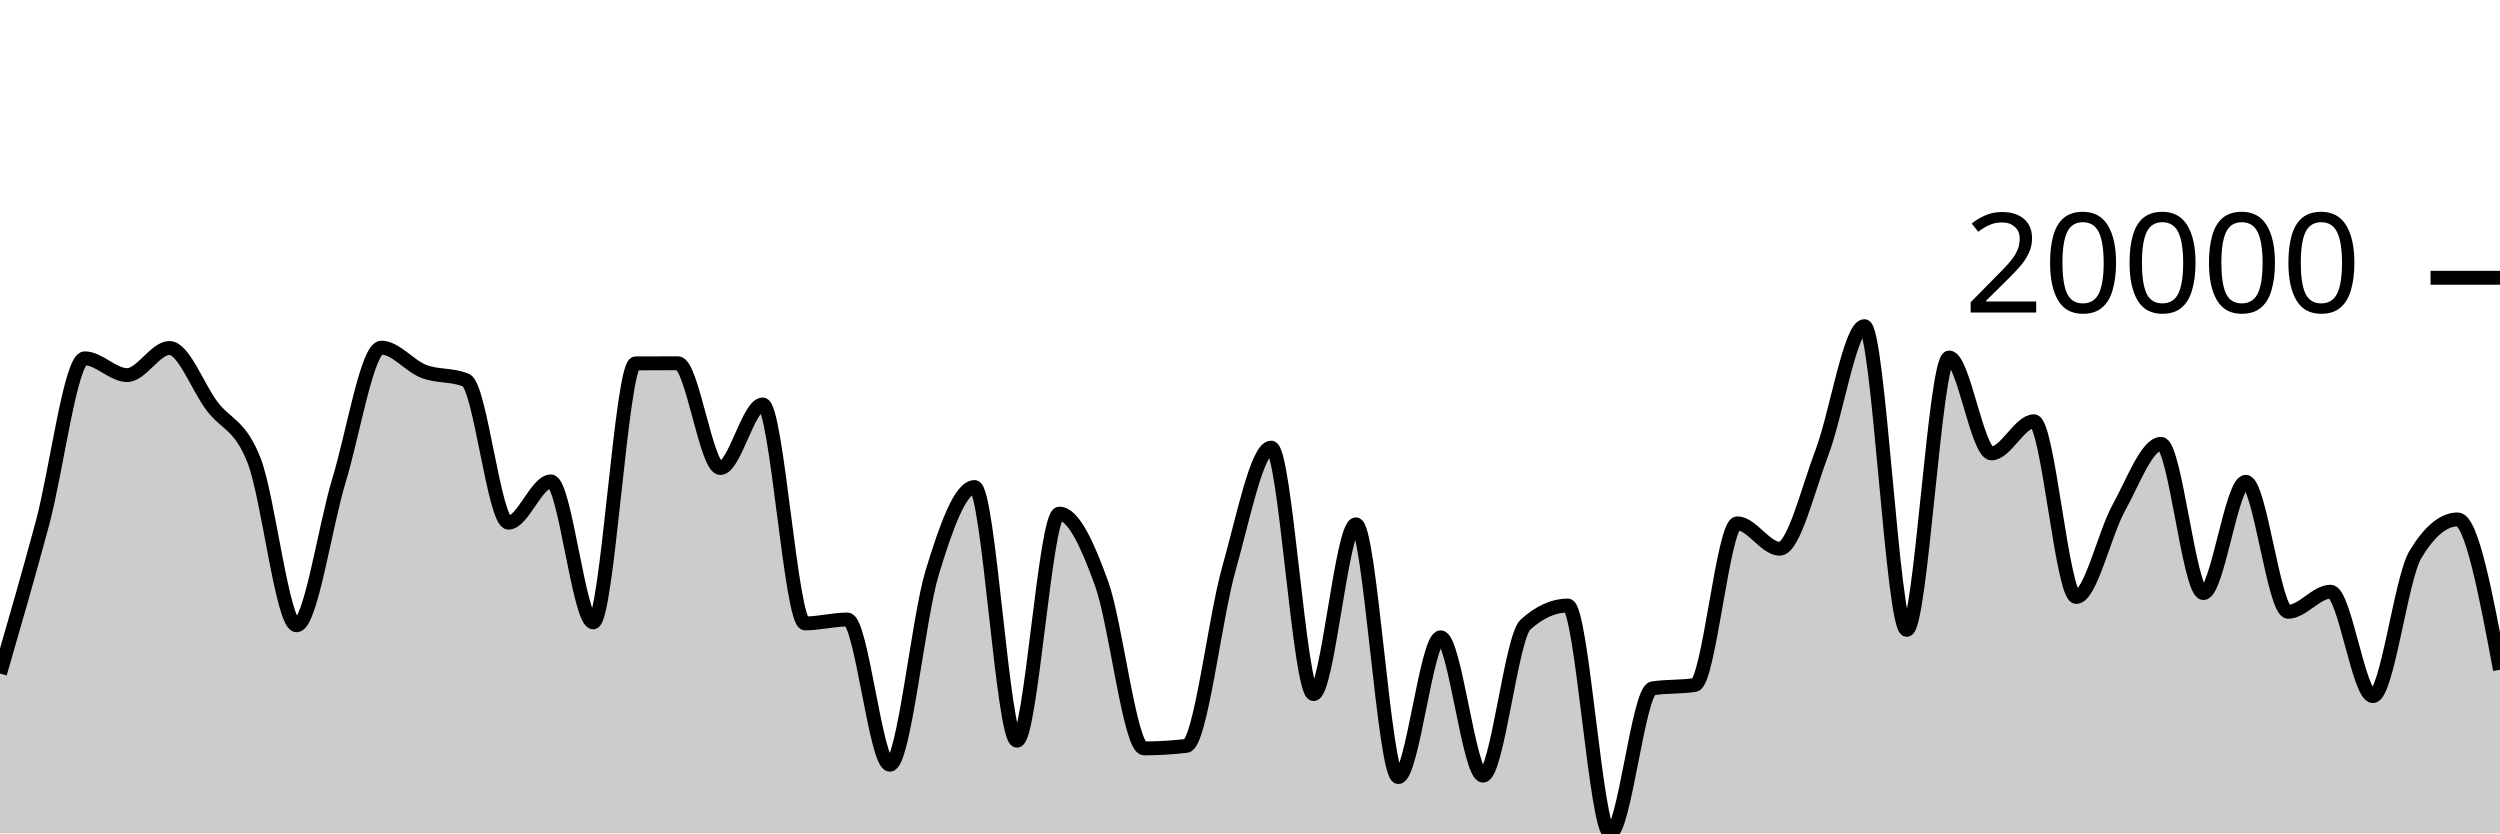
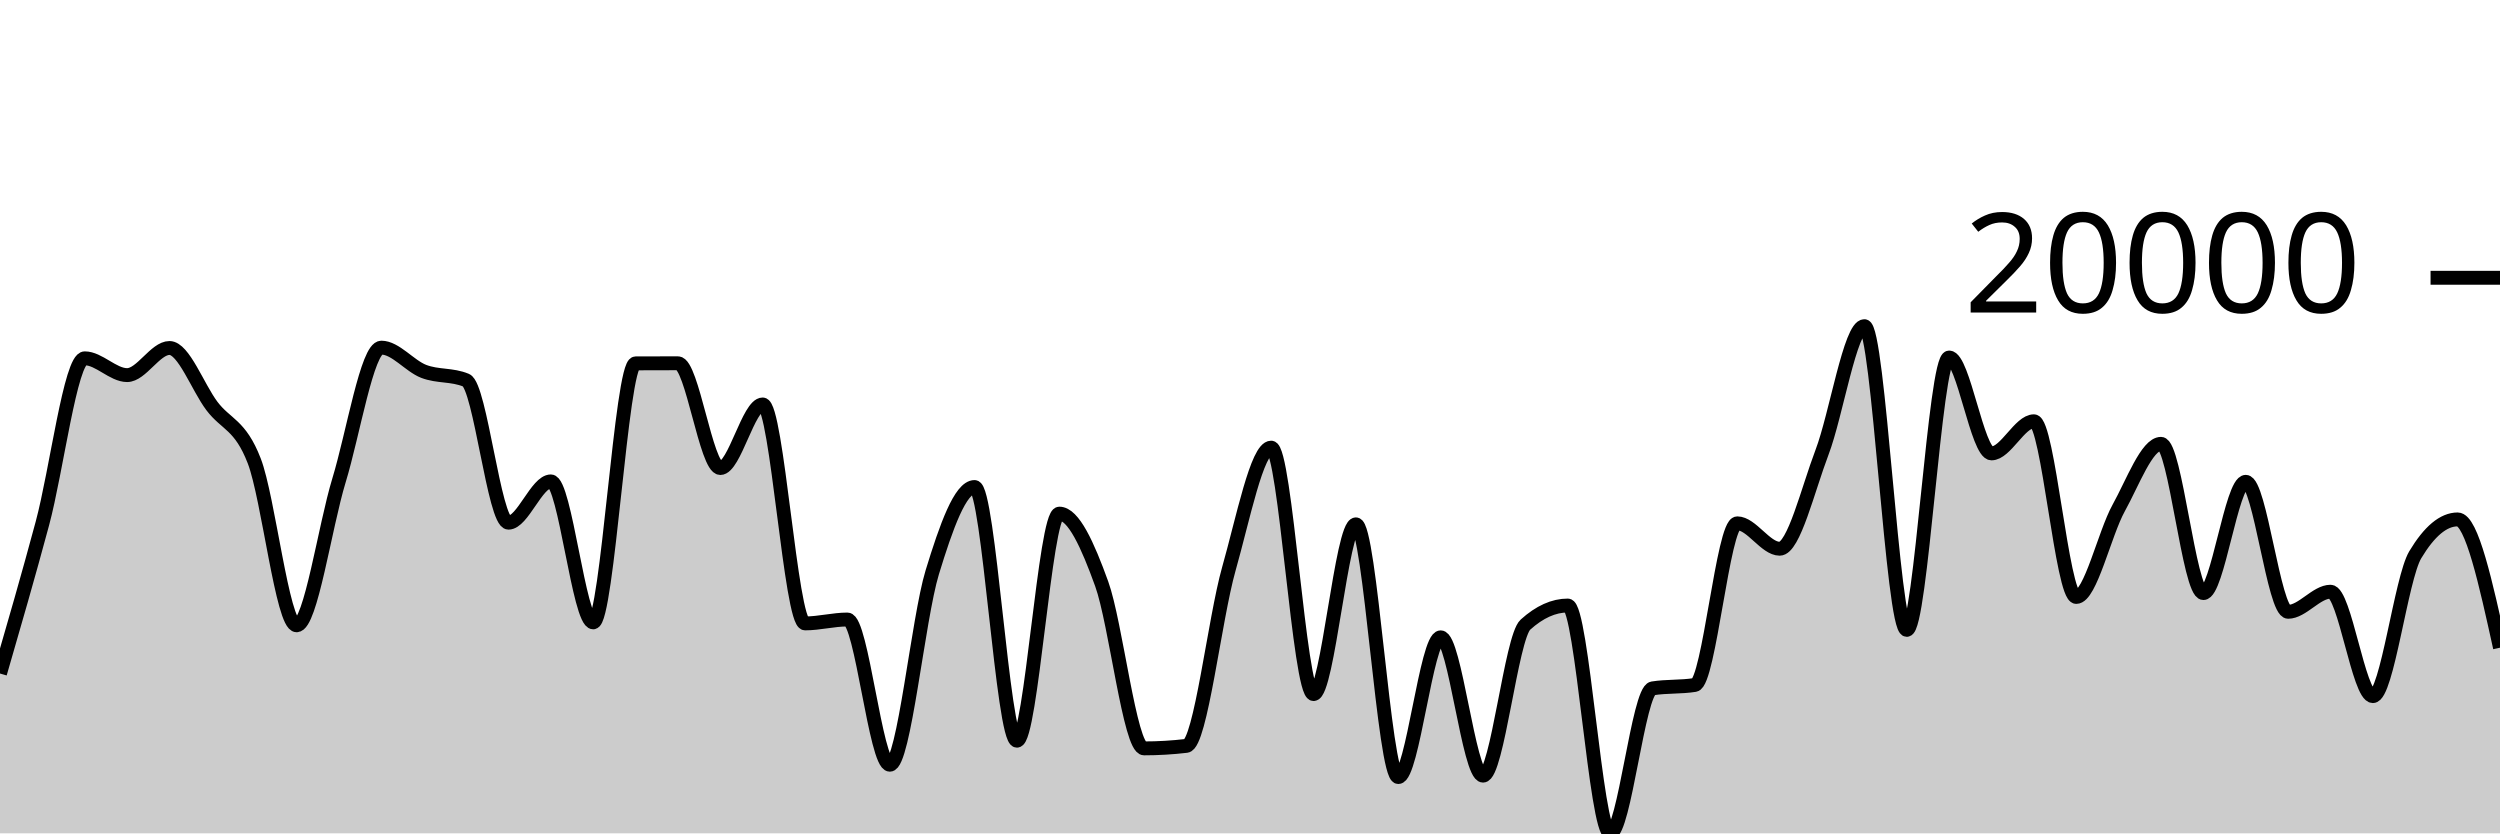
<svg xmlns="http://www.w3.org/2000/svg" viewBox="0 0 180 60">
  <g transform="translate(0,20)">
-     <path class="area" fill="rgba(0, 0, 0, 0.2)" d="M0,28.494C1.017,24.984,2.034,21.475,3.051,17.692C4.068,13.91,5.085,5.799,6.102,5.799C7.119,5.799,8.136,7.008,9.153,7.008C10.169,7.008,11.186,5.055,12.203,5.055C13.22,5.055,14.237,7.872,15.254,9.227C16.271,10.581,17.288,10.552,18.305,13.184C19.322,15.817,20.339,25.022,21.356,25.022C22.373,25.022,23.39,17.92,24.407,14.588C25.424,11.256,26.441,5.03,27.458,5.03C28.475,5.03,29.492,6.348,30.508,6.739C31.525,7.13,32.542,6.951,33.559,7.376C34.576,7.801,35.593,17.633,36.61,17.633C37.627,17.633,38.644,14.66,39.661,14.66C40.678,14.66,41.695,24.811,42.712,24.811C43.729,24.811,44.746,6.169,45.763,6.163C46.78,6.158,47.797,6.155,48.814,6.155C49.831,6.155,50.847,13.699,51.864,13.699C52.881,13.699,53.898,9.121,54.915,9.121C55.932,9.121,56.949,24.885,57.966,24.885C58.983,24.885,60,24.605,61.017,24.605C62.034,24.605,63.051,35.061,64.068,35.061C65.085,35.061,66.102,24.551,67.119,21.218C68.136,17.886,69.153,15.065,70.169,15.065C71.186,15.065,72.203,33.33,73.22,33.33C74.237,33.33,75.254,16.981,76.271,16.981C77.288,16.981,78.305,19.22,79.322,22.037C80.339,24.854,81.356,33.883,82.373,33.883C83.39,33.883,84.407,33.823,85.424,33.703C86.441,33.583,87.458,24.547,88.475,20.968C89.492,17.389,90.508,12.229,91.525,12.229C92.542,12.229,93.559,29.974,94.576,29.974C95.593,29.974,96.61,17.753,97.627,17.753C98.644,17.753,99.661,35.949,100.678,35.949C101.695,35.949,102.712,25.887,103.729,25.887C104.746,25.887,105.763,35.846,106.78,35.846C107.797,35.846,108.814,25.892,109.831,24.974C110.847,24.056,111.864,23.598,112.881,23.598C113.898,23.598,114.915,40,115.932,40C116.949,40,117.966,29.728,118.983,29.563C120,29.399,121.017,29.481,122.034,29.317C123.051,29.152,124.068,17.68,125.085,17.68C126.102,17.68,127.119,19.509,128.136,19.509C129.153,19.509,130.169,15.235,131.186,12.564C132.203,9.892,133.22,3.483,134.237,3.483C135.254,3.483,136.271,25.351,137.288,25.351C138.305,25.351,139.322,5.74,140.339,5.74C141.356,5.74,142.373,12.644,143.39,12.644C144.407,12.644,145.424,10.332,146.441,10.332C147.458,10.332,148.475,22.981,149.492,22.981C150.508,22.981,151.525,18.419,152.542,16.582C153.559,14.744,154.576,11.956,155.593,11.956C156.61,11.956,157.627,22.702,158.644,22.702C159.661,22.702,160.678,14.691,161.695,14.691C162.712,14.691,163.729,24.05,164.746,24.05C165.763,24.05,166.78,22.603,167.797,22.603C168.814,22.603,169.831,30.121,170.847,30.121C171.864,30.121,172.881,21.64,173.898,19.943C174.915,18.247,175.932,17.398,176.949,17.398C177.966,17.398,178.983,22.81,180,28.221L180,40C178.983,40,177.966,40,176.949,40C175.932,40,174.915,40,173.898,40C172.881,40,171.864,40,170.847,40C169.831,40,168.814,40,167.797,40C166.78,40,165.763,40,164.746,40C163.729,40,162.712,40,161.695,40C160.678,40,159.661,40,158.644,40C157.627,40,156.61,40,155.593,40C154.576,40,153.559,40,152.542,40C151.525,40,150.508,40,149.492,40C148.475,40,147.458,40,146.441,40C145.424,40,144.407,40,143.39,40C142.373,40,141.356,40,140.339,40C139.322,40,138.305,40,137.288,40C136.271,40,135.254,40,134.237,40C133.22,40,132.203,40,131.186,40C130.169,40,129.153,40,128.136,40C127.119,40,126.102,40,125.085,40C124.068,40,123.051,40,122.034,40C121.017,40,120,40,118.983,40C117.966,40,116.949,40,115.932,40C114.915,40,113.898,40,112.881,40C111.864,40,110.847,40,109.831,40C108.814,40,107.797,40,106.78,40C105.763,40,104.746,40,103.729,40C102.712,40,101.695,40,100.678,40C99.661,40,98.644,40,97.627,40C96.61,40,95.593,40,94.576,40C93.559,40,92.542,40,91.525,40C90.508,40,89.492,40,88.475,40C87.458,40,86.441,40,85.424,40C84.407,40,83.39,40,82.373,40C81.356,40,80.339,40,79.322,40C78.305,40,77.288,40,76.271,40C75.254,40,74.237,40,73.22,40C72.203,40,71.186,40,70.169,40C69.153,40,68.136,40,67.119,40C66.102,40,65.085,40,64.068,40C63.051,40,62.034,40,61.017,40C60,40,58.983,40,57.966,40C56.949,40,55.932,40,54.915,40C53.898,40,52.881,40,51.864,40C50.847,40,49.831,40,48.814,40C47.797,40,46.78,40,45.763,40C44.746,40,43.729,40,42.712,40C41.695,40,40.678,40,39.661,40C38.644,40,37.627,40,36.61,40C35.593,40,34.576,40,33.559,40C32.542,40,31.525,40,30.508,40C29.492,40,28.475,40,27.458,40C26.441,40,25.424,40,24.407,40C23.39,40,22.373,40,21.356,40C20.339,40,19.322,40,18.305,40C17.288,40,16.271,40,15.254,40C14.237,40,13.22,40,12.203,40C11.186,40,10.169,40,9.153,40C8.136,40,7.119,40,6.102,40C5.085,40,4.068,40,3.051,40C2.034,40,1.017,40,0,40Z" />
-     <path class="line" stroke="black" fill="none" d="M0,28.494C1.017,24.984,2.034,21.475,3.051,17.692C4.068,13.91,5.085,5.799,6.102,5.799C7.119,5.799,8.136,7.008,9.153,7.008C10.169,7.008,11.186,5.055,12.203,5.055C13.22,5.055,14.237,7.872,15.254,9.227C16.271,10.581,17.288,10.552,18.305,13.184C19.322,15.817,20.339,25.022,21.356,25.022C22.373,25.022,23.39,17.92,24.407,14.588C25.424,11.256,26.441,5.03,27.458,5.03C28.475,5.03,29.492,6.348,30.508,6.739C31.525,7.13,32.542,6.951,33.559,7.376C34.576,7.801,35.593,17.633,36.61,17.633C37.627,17.633,38.644,14.66,39.661,14.66C40.678,14.66,41.695,24.811,42.712,24.811C43.729,24.811,44.746,6.169,45.763,6.163C46.78,6.158,47.797,6.155,48.814,6.155C49.831,6.155,50.847,13.699,51.864,13.699C52.881,13.699,53.898,9.121,54.915,9.121C55.932,9.121,56.949,24.885,57.966,24.885C58.983,24.885,60,24.605,61.017,24.605C62.034,24.605,63.051,35.061,64.068,35.061C65.085,35.061,66.102,24.551,67.119,21.218C68.136,17.886,69.153,15.065,70.169,15.065C71.186,15.065,72.203,33.33,73.22,33.33C74.237,33.33,75.254,16.981,76.271,16.981C77.288,16.981,78.305,19.22,79.322,22.037C80.339,24.854,81.356,33.883,82.373,33.883C83.39,33.883,84.407,33.823,85.424,33.703C86.441,33.583,87.458,24.547,88.475,20.968C89.492,17.389,90.508,12.229,91.525,12.229C92.542,12.229,93.559,29.974,94.576,29.974C95.593,29.974,96.61,17.753,97.627,17.753C98.644,17.753,99.661,35.949,100.678,35.949C101.695,35.949,102.712,25.887,103.729,25.887C104.746,25.887,105.763,35.846,106.78,35.846C107.797,35.846,108.814,25.892,109.831,24.974C110.847,24.056,111.864,23.598,112.881,23.598C113.898,23.598,114.915,40,115.932,40C116.949,40,117.966,29.728,118.983,29.563C120,29.399,121.017,29.481,122.034,29.317C123.051,29.152,124.068,17.68,125.085,17.68C126.102,17.68,127.119,19.509,128.136,19.509C129.153,19.509,130.169,15.235,131.186,12.564C132.203,9.892,133.22,3.483,134.237,3.483C135.254,3.483,136.271,25.351,137.288,25.351C138.305,25.351,139.322,5.74,140.339,5.74C141.356,5.74,142.373,12.644,143.39,12.644C144.407,12.644,145.424,10.332,146.441,10.332C147.458,10.332,148.475,22.981,149.492,22.981C150.508,22.981,151.525,18.419,152.542,16.582C153.559,14.744,154.576,11.956,155.593,11.956C156.61,11.956,157.627,22.702,158.644,22.702C159.661,22.702,160.678,14.691,161.695,14.691C162.712,14.691,163.729,24.05,164.746,24.05C165.763,24.05,166.78,22.603,167.797,22.603C168.814,22.603,169.831,30.121,170.847,30.121C171.864,30.121,172.881,21.64,173.898,19.943C174.915,18.247,175.932,17.398,176.949,17.398C177.966,17.398,178.983,22.81,180,28.221" />
+     <path class="area" fill="rgba(0, 0, 0, 0.2)" d="M0,28.494C1.017,24.984,2.034,21.475,3.051,17.692C4.068,13.91,5.085,5.799,6.102,5.799C7.119,5.799,8.136,7.008,9.153,7.008C10.169,7.008,11.186,5.055,12.203,5.055C13.22,5.055,14.237,7.872,15.254,9.227C16.271,10.581,17.288,10.552,18.305,13.184C19.322,15.817,20.339,25.022,21.356,25.022C22.373,25.022,23.39,17.92,24.407,14.588C25.424,11.256,26.441,5.03,27.458,5.03C28.475,5.03,29.492,6.348,30.508,6.739C31.525,7.13,32.542,6.951,33.559,7.376C34.576,7.801,35.593,17.633,36.61,17.633C37.627,17.633,38.644,14.66,39.661,14.66C40.678,14.66,41.695,24.811,42.712,24.811C43.729,24.811,44.746,6.169,45.763,6.163C46.78,6.158,47.797,6.155,48.814,6.155C49.831,6.155,50.847,13.699,51.864,13.699C52.881,13.699,53.898,9.121,54.915,9.121C55.932,9.121,56.949,24.885,57.966,24.885C58.983,24.885,60,24.605,61.017,24.605C62.034,24.605,63.051,35.061,64.068,35.061C65.085,35.061,66.102,24.551,67.119,21.218C68.136,17.886,69.153,15.065,70.169,15.065C71.186,15.065,72.203,33.33,73.22,33.33C74.237,33.33,75.254,16.981,76.271,16.981C77.288,16.981,78.305,19.22,79.322,22.037C80.339,24.854,81.356,33.883,82.373,33.883C83.39,33.883,84.407,33.823,85.424,33.703C86.441,33.583,87.458,24.547,88.475,20.968C89.492,17.389,90.508,12.229,91.525,12.229C92.542,12.229,93.559,29.974,94.576,29.974C95.593,29.974,96.61,17.753,97.627,17.753C98.644,17.753,99.661,35.949,100.678,35.949C101.695,35.949,102.712,25.887,103.729,25.887C104.746,25.887,105.763,35.846,106.78,35.846C107.797,35.846,108.814,25.892,109.831,24.974C110.847,24.056,111.864,23.598,112.881,23.598C113.898,23.598,114.915,40,115.932,40C116.949,40,117.966,29.728,118.983,29.563C120,29.399,121.017,29.481,122.034,29.317C123.051,29.152,124.068,17.68,125.085,17.68C126.102,17.68,127.119,19.509,128.136,19.509C129.153,19.509,130.169,15.235,131.186,12.564C132.203,9.892,133.22,3.483,134.237,3.483C135.254,3.483,136.271,25.351,137.288,25.351C138.305,25.351,139.322,5.74,140.339,5.74C141.356,5.74,142.373,12.644,143.39,12.644C144.407,12.644,145.424,10.332,146.441,10.332C147.458,10.332,148.475,22.981,149.492,22.981C150.508,22.981,151.525,18.419,152.542,16.582C153.559,14.744,154.576,11.956,155.593,11.956C156.61,11.956,157.627,22.702,158.644,22.702C159.661,22.702,160.678,14.691,161.695,14.691C162.712,14.691,163.729,24.05,164.746,24.05C165.763,24.05,166.78,22.603,167.797,22.603C168.814,22.603,169.831,30.121,170.847,30.121C171.864,30.121,172.881,21.64,173.898,19.943C174.915,18.247,175.932,17.398,176.949,17.398C177.966,17.398,178.983,22.017,180,26.635L180,40C178.983,40,177.966,40,176.949,40C175.932,40,174.915,40,173.898,40C172.881,40,171.864,40,170.847,40C169.831,40,168.814,40,167.797,40C166.78,40,165.763,40,164.746,40C163.729,40,162.712,40,161.695,40C160.678,40,159.661,40,158.644,40C157.627,40,156.61,40,155.593,40C154.576,40,153.559,40,152.542,40C151.525,40,150.508,40,149.492,40C148.475,40,147.458,40,146.441,40C145.424,40,144.407,40,143.39,40C142.373,40,141.356,40,140.339,40C139.322,40,138.305,40,137.288,40C136.271,40,135.254,40,134.237,40C133.22,40,132.203,40,131.186,40C130.169,40,129.153,40,128.136,40C127.119,40,126.102,40,125.085,40C124.068,40,123.051,40,122.034,40C121.017,40,120,40,118.983,40C117.966,40,116.949,40,115.932,40C114.915,40,113.898,40,112.881,40C111.864,40,110.847,40,109.831,40C108.814,40,107.797,40,106.78,40C105.763,40,104.746,40,103.729,40C102.712,40,101.695,40,100.678,40C99.661,40,98.644,40,97.627,40C96.61,40,95.593,40,94.576,40C93.559,40,92.542,40,91.525,40C90.508,40,89.492,40,88.475,40C87.458,40,86.441,40,85.424,40C84.407,40,83.39,40,82.373,40C81.356,40,80.339,40,79.322,40C78.305,40,77.288,40,76.271,40C75.254,40,74.237,40,73.22,40C72.203,40,71.186,40,70.169,40C69.153,40,68.136,40,67.119,40C66.102,40,65.085,40,64.068,40C63.051,40,62.034,40,61.017,40C60,40,58.983,40,57.966,40C56.949,40,55.932,40,54.915,40C53.898,40,52.881,40,51.864,40C50.847,40,49.831,40,48.814,40C47.797,40,46.78,40,45.763,40C44.746,40,43.729,40,42.712,40C41.695,40,40.678,40,39.661,40C38.644,40,37.627,40,36.61,40C35.593,40,34.576,40,33.559,40C32.542,40,31.525,40,30.508,40C29.492,40,28.475,40,27.458,40C26.441,40,25.424,40,24.407,40C23.39,40,22.373,40,21.356,40C20.339,40,19.322,40,18.305,40C17.288,40,16.271,40,15.254,40C14.237,40,13.22,40,12.203,40C11.186,40,10.169,40,9.153,40C8.136,40,7.119,40,6.102,40C5.085,40,4.068,40,3.051,40C2.034,40,1.017,40,0,40Z" />
+     <path class="line" stroke="black" fill="none" d="M0,28.494C1.017,24.984,2.034,21.475,3.051,17.692C4.068,13.91,5.085,5.799,6.102,5.799C7.119,5.799,8.136,7.008,9.153,7.008C10.169,7.008,11.186,5.055,12.203,5.055C13.22,5.055,14.237,7.872,15.254,9.227C16.271,10.581,17.288,10.552,18.305,13.184C19.322,15.817,20.339,25.022,21.356,25.022C22.373,25.022,23.39,17.92,24.407,14.588C25.424,11.256,26.441,5.03,27.458,5.03C28.475,5.03,29.492,6.348,30.508,6.739C31.525,7.13,32.542,6.951,33.559,7.376C34.576,7.801,35.593,17.633,36.61,17.633C37.627,17.633,38.644,14.66,39.661,14.66C40.678,14.66,41.695,24.811,42.712,24.811C43.729,24.811,44.746,6.169,45.763,6.163C46.78,6.158,47.797,6.155,48.814,6.155C49.831,6.155,50.847,13.699,51.864,13.699C52.881,13.699,53.898,9.121,54.915,9.121C55.932,9.121,56.949,24.885,57.966,24.885C58.983,24.885,60,24.605,61.017,24.605C62.034,24.605,63.051,35.061,64.068,35.061C65.085,35.061,66.102,24.551,67.119,21.218C68.136,17.886,69.153,15.065,70.169,15.065C71.186,15.065,72.203,33.33,73.22,33.33C74.237,33.33,75.254,16.981,76.271,16.981C77.288,16.981,78.305,19.22,79.322,22.037C80.339,24.854,81.356,33.883,82.373,33.883C83.39,33.883,84.407,33.823,85.424,33.703C86.441,33.583,87.458,24.547,88.475,20.968C89.492,17.389,90.508,12.229,91.525,12.229C92.542,12.229,93.559,29.974,94.576,29.974C95.593,29.974,96.61,17.753,97.627,17.753C98.644,17.753,99.661,35.949,100.678,35.949C101.695,35.949,102.712,25.887,103.729,25.887C104.746,25.887,105.763,35.846,106.78,35.846C107.797,35.846,108.814,25.892,109.831,24.974C110.847,24.056,111.864,23.598,112.881,23.598C113.898,23.598,114.915,40,115.932,40C116.949,40,117.966,29.728,118.983,29.563C120,29.399,121.017,29.481,122.034,29.317C123.051,29.152,124.068,17.68,125.085,17.68C126.102,17.68,127.119,19.509,128.136,19.509C129.153,19.509,130.169,15.235,131.186,12.564C132.203,9.892,133.22,3.483,134.237,3.483C135.254,3.483,136.271,25.351,137.288,25.351C138.305,25.351,139.322,5.74,140.339,5.74C141.356,5.74,142.373,12.644,143.39,12.644C144.407,12.644,145.424,10.332,146.441,10.332C147.458,10.332,148.475,22.981,149.492,22.981C150.508,22.981,151.525,18.419,152.542,16.582C153.559,14.744,154.576,11.956,155.593,11.956C156.61,11.956,157.627,22.702,158.644,22.702C159.661,22.702,160.678,14.691,161.695,14.691C162.712,14.691,163.729,24.05,164.746,24.05C165.763,24.05,166.78,22.603,167.797,22.603C168.814,22.603,169.831,30.121,170.847,30.121C171.864,30.121,172.881,21.64,173.898,19.943C174.915,18.247,175.932,17.398,176.949,17.398C177.966,17.398,178.983,22.017,180,26.635" />
    <path class="axis-ceiling" stroke-width="1" stroke="black" fill="none" d="M175,0L180,0" />
    <text class="axis-ceiling-label" font-family="sans-serif" text-anchor="end" font-size="10px" x="170" y="2.5">20000</text>
  </g>
</svg>
